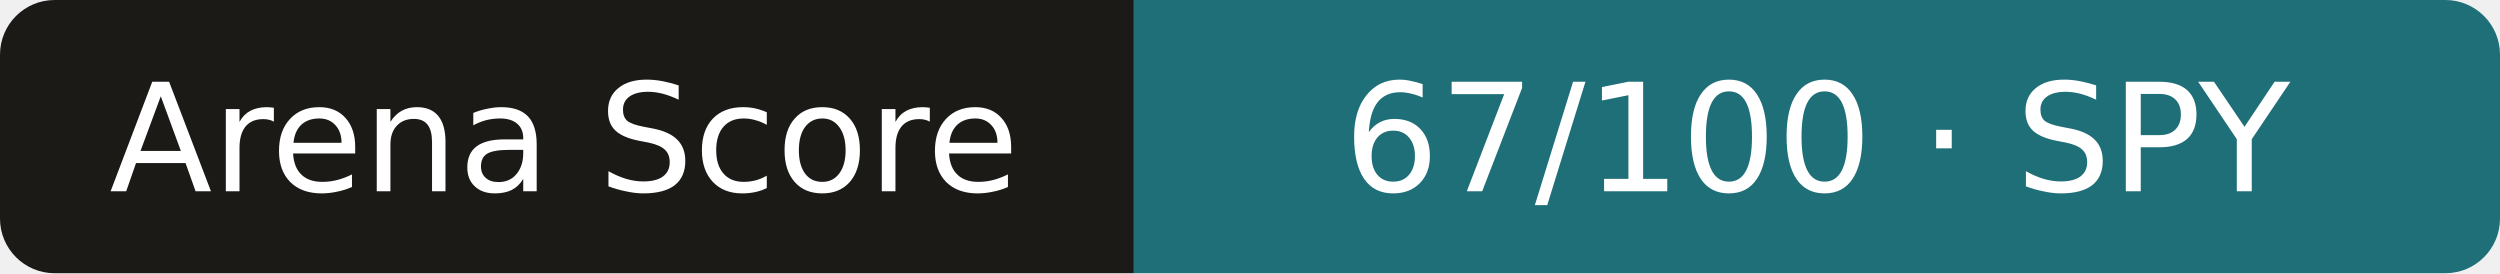
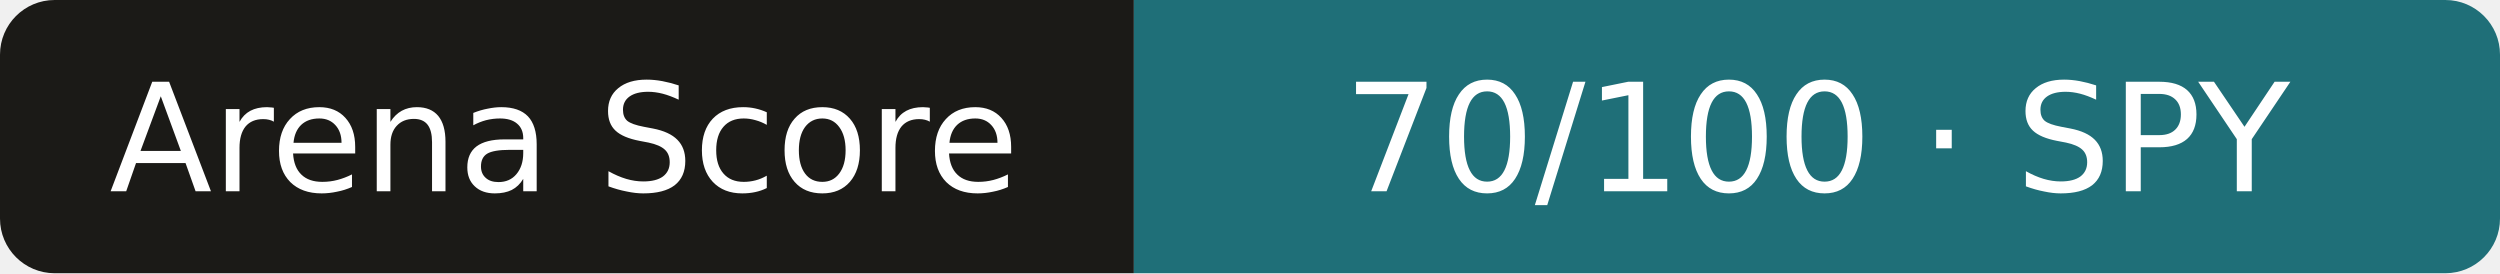
- <svg xmlns="http://www.w3.org/2000/svg" width="183" height="20" role="img" aria-label="Arena Score: 67/100 · SPY">
+ <svg xmlns="http://www.w3.org/2000/svg" width="183" height="20" role="img" aria-label="Arena Score: 70/100 · SPY">
  <clipPath id="r">
    <rect width="183" height="20" rx="4" />
  </clipPath>
  <g clip-path="url(#r)">
    <rect width="83" height="20" fill="#1b1a17" />
    <rect x="83" width="101" height="20" fill="#1f6f78" />
  </g>
  <g fill="#fff" text-anchor="middle" font-family="Verdana,DejaVu Sans,sans-serif" font-size="11">
    <text x="41.3" y="14">Arena Score</text>
-     <text x="133.0" y="14">67/100 · SPY</text>
+     <text x="133.0" y="14">70/100 · SPY</text>
  </g>
</svg>
